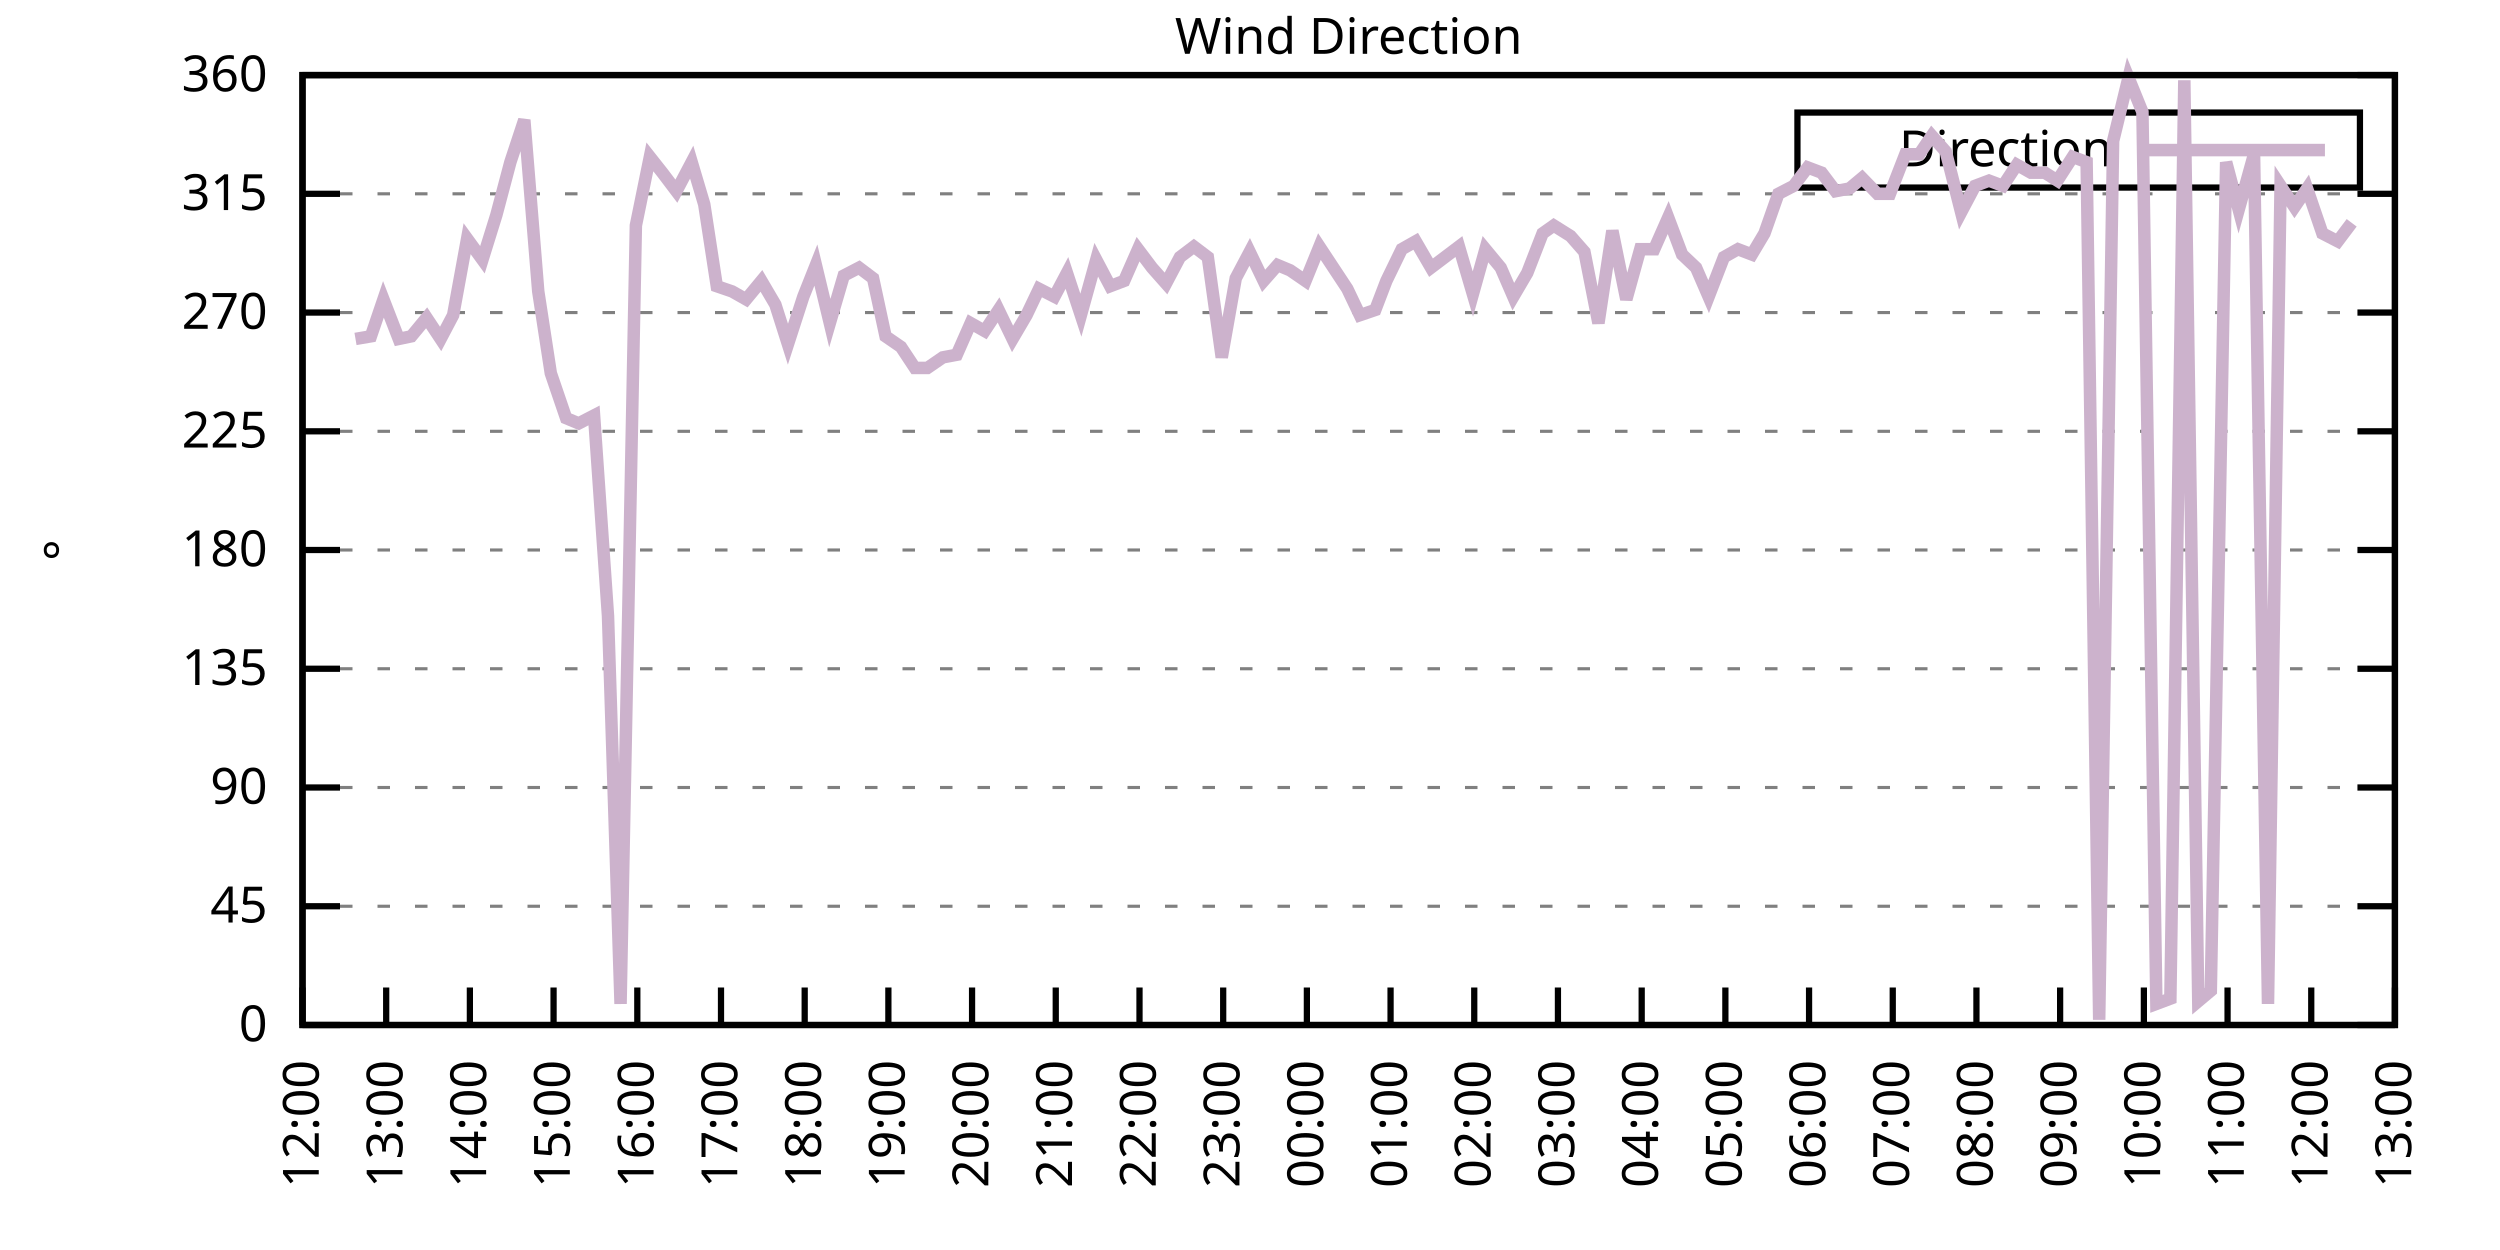
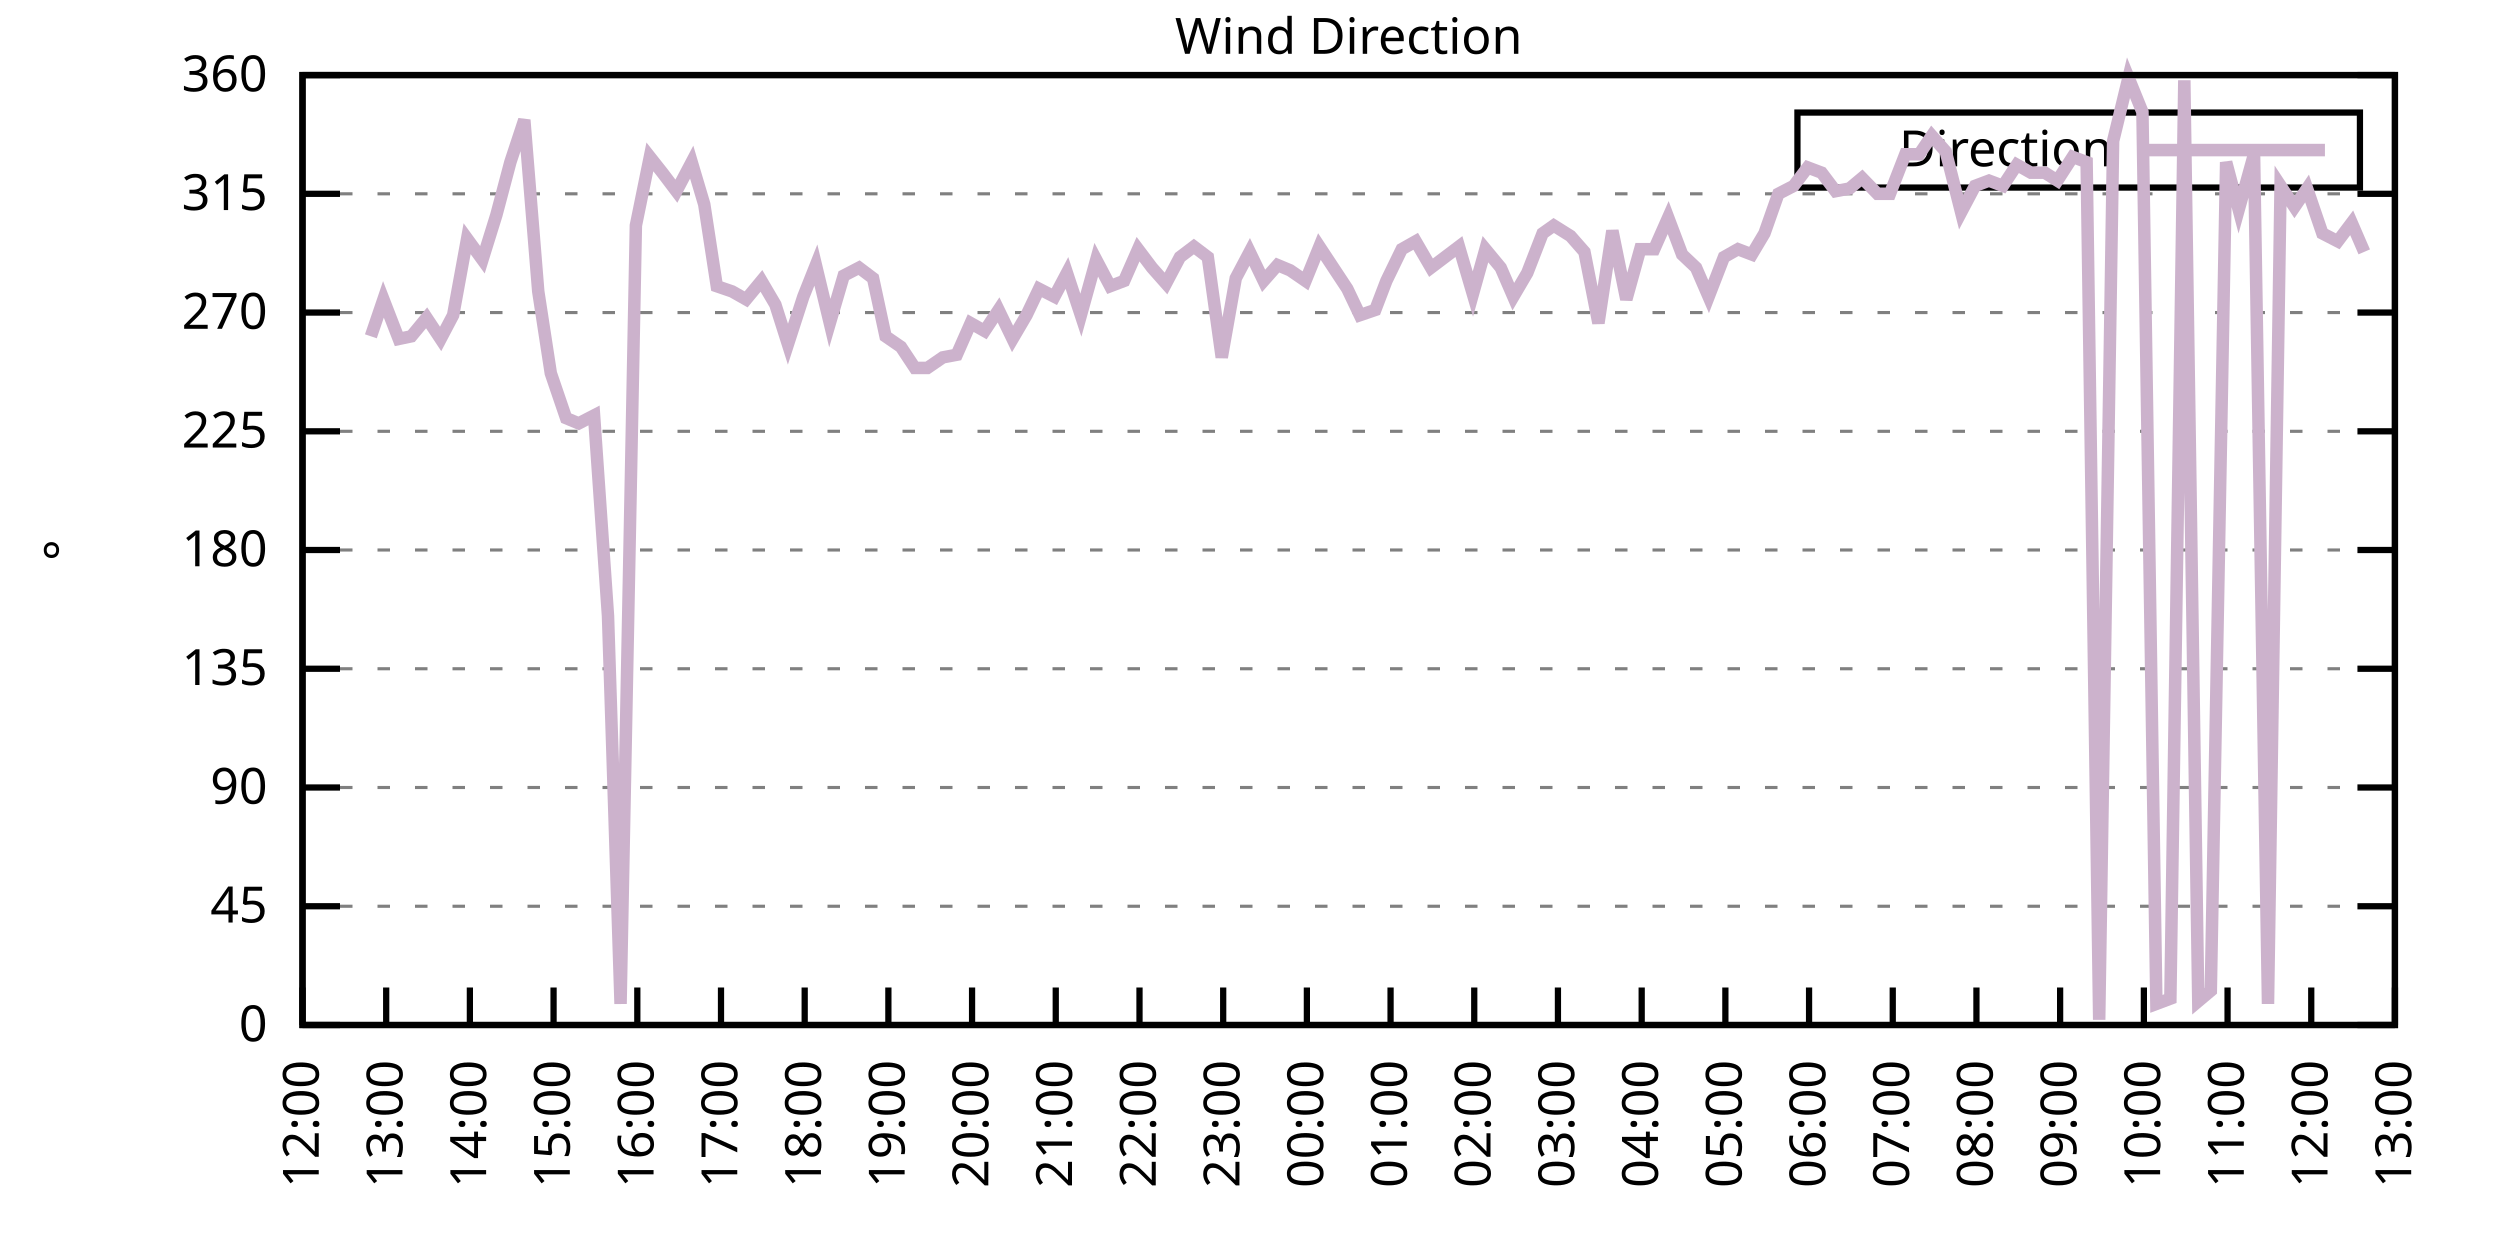
<svg xmlns="http://www.w3.org/2000/svg" xmlns:xlink="http://www.w3.org/1999/xlink" width="400" height="200" viewBox="0 0 400 200">
  <g id="gnuplot_canvas">
    <rect x="0" y="0" width="400" height="200" fill="none" />
    <defs>
      <circle id="gpDot" r="0.5" stroke-width="0.5" stroke="currentColor" />
      <path id="gpPt0" stroke-width="0.333" stroke="currentColor" d="M-1,0 h2 M0,-1 v2" />
      <path id="gpPt1" stroke-width="0.333" stroke="currentColor" d="M-1,-1 L1,1 M1,-1 L-1,1" />
      <path id="gpPt2" stroke-width="0.333" stroke="currentColor" d="M-1,0 L1,0 M0,-1 L0,1 M-1,-1 L1,1 M-1,1 L1,-1" />
      <rect id="gpPt3" stroke-width="0.333" stroke="currentColor" x="-1" y="-1" width="2" height="2" />
      <rect id="gpPt4" stroke-width="0.333" stroke="currentColor" fill="currentColor" x="-1" y="-1" width="2" height="2" />
      <circle id="gpPt5" stroke-width="0.333" stroke="currentColor" cx="0" cy="0" r="1" />
      <use xlink:href="#gpPt5" id="gpPt6" fill="currentColor" stroke="none" />
      <path id="gpPt7" stroke-width="0.333" stroke="currentColor" d="M0,-1.33 L-1.33,0.67 L1.33,0.67 z" />
      <use xlink:href="#gpPt7" id="gpPt8" fill="currentColor" stroke="none" />
      <use xlink:href="#gpPt7" id="gpPt9" stroke="currentColor" transform="rotate(180)" />
      <use xlink:href="#gpPt9" id="gpPt10" fill="currentColor" stroke="none" />
      <use xlink:href="#gpPt3" id="gpPt11" stroke="currentColor" transform="rotate(45)" />
      <use xlink:href="#gpPt11" id="gpPt12" fill="currentColor" stroke="none" />
      <path id="gpPt13" stroke-width="0.333" stroke="currentColor" d="M0,1.330 L1.265,0.411 L0.782,-1.067 L-0.782,-1.076 L-1.265,0.411 z" />
      <use xlink:href="#gpPt13" id="gpPt14" fill="currentColor" stroke="none" />
      <filter id="textbox" filterUnits="objectBoundingBox" x="0" y="0" height="1" width="1">
        <feFlood flood-color="white" flood-opacity="1" result="bgnd" />
        <feComposite in="SourceGraphic" in2="bgnd" operator="atop" />
      </filter>
      <filter id="greybox" filterUnits="objectBoundingBox" x="0" y="0" height="1" width="1">
        <feFlood flood-color="lightgrey" flood-opacity="1" result="grey" />
        <feComposite in="SourceGraphic" in2="grey" operator="atop" />
      </filter>
    </defs>
    <g fill="none" color="white" stroke="currentColor" stroke-width="1.00" stroke-linecap="butt" stroke-linejoin="miter">
</g>
    <g fill="none" color="black" stroke="currentColor" stroke-width="1.00" stroke-linecap="butt" stroke-linejoin="miter">
      <g stroke="none" shape-rendering="crispEdges">
        <polygon fill="rgb(255, 255, 255)" points="48.40,164.00 383.18,164.00 383.18,12.02 48.40,12.02 " />
      </g>
    </g>
    <g fill="none" color="black" stroke="currentColor" stroke-width="1.00" stroke-linecap="butt" stroke-linejoin="miter">
</g>
    <g fill="none" color="black" stroke="black" stroke-width="0.50" stroke-linecap="butt" stroke-linejoin="miter">
</g>
    <g fill="none" color="gray" stroke="currentColor" stroke-width="0.50" stroke-linecap="butt" stroke-linejoin="miter">
      <path stroke="gray" stroke-dasharray="2,4" class="gridline" d="M48.40,164.00 L383.19,164.00  " />
    </g>
    <g fill="none" color="gray" stroke="gray" stroke-width="1.00" stroke-linecap="butt" stroke-linejoin="miter">
</g>
    <g fill="none" color="black" stroke="currentColor" stroke-width="1.00" stroke-linecap="butt" stroke-linejoin="miter">
      <path stroke="black" d="M48.40,164.00 L54.40,164.00 M383.19,164.00 L377.19,164.00  " />
      <g transform="translate(42.80,166.60)" stroke="none" fill="black" font-family="Sans" font-size="8.00" text-anchor="end">
        <text>
          <tspan font-family="Sans"> 0</tspan>
        </text>
      </g>
    </g>
    <g fill="none" color="black" stroke="currentColor" stroke-width="1.00" stroke-linecap="butt" stroke-linejoin="miter">
</g>
    <g fill="none" color="black" stroke="black" stroke-width="0.50" stroke-linecap="butt" stroke-linejoin="miter">
</g>
    <g fill="none" color="gray" stroke="currentColor" stroke-width="0.50" stroke-linecap="butt" stroke-linejoin="miter">
      <path stroke="gray" stroke-dasharray="2,4" class="gridline" d="M48.40,145.00 L383.19,145.00  " />
    </g>
    <g fill="none" color="gray" stroke="gray" stroke-width="1.00" stroke-linecap="butt" stroke-linejoin="miter">
</g>
    <g fill="none" color="black" stroke="currentColor" stroke-width="1.00" stroke-linecap="butt" stroke-linejoin="miter">
      <path stroke="black" d="M48.40,145.00 L54.40,145.00 M383.19,145.00 L377.19,145.00  " />
      <g transform="translate(42.80,147.60)" stroke="none" fill="black" font-family="Sans" font-size="8.00" text-anchor="end">
        <text>
          <tspan font-family="Sans"> 45</tspan>
        </text>
      </g>
    </g>
    <g fill="none" color="black" stroke="currentColor" stroke-width="1.00" stroke-linecap="butt" stroke-linejoin="miter">
</g>
    <g fill="none" color="black" stroke="black" stroke-width="0.50" stroke-linecap="butt" stroke-linejoin="miter">
</g>
    <g fill="none" color="gray" stroke="currentColor" stroke-width="0.50" stroke-linecap="butt" stroke-linejoin="miter">
      <path stroke="gray" stroke-dasharray="2,4" class="gridline" d="M48.40,126.00 L383.19,126.00  " />
    </g>
    <g fill="none" color="gray" stroke="gray" stroke-width="1.00" stroke-linecap="butt" stroke-linejoin="miter">
</g>
    <g fill="none" color="black" stroke="currentColor" stroke-width="1.00" stroke-linecap="butt" stroke-linejoin="miter">
      <path stroke="black" d="M48.40,126.00 L54.40,126.00 M383.19,126.00 L377.19,126.00  " />
      <g transform="translate(42.80,128.60)" stroke="none" fill="black" font-family="Sans" font-size="8.00" text-anchor="end">
        <text>
          <tspan font-family="Sans"> 90</tspan>
        </text>
      </g>
    </g>
    <g fill="none" color="black" stroke="currentColor" stroke-width="1.00" stroke-linecap="butt" stroke-linejoin="miter">
</g>
    <g fill="none" color="black" stroke="black" stroke-width="0.50" stroke-linecap="butt" stroke-linejoin="miter">
</g>
    <g fill="none" color="gray" stroke="currentColor" stroke-width="0.50" stroke-linecap="butt" stroke-linejoin="miter">
      <path stroke="gray" stroke-dasharray="2,4" class="gridline" d="M48.40,107.00 L383.19,107.00  " />
    </g>
    <g fill="none" color="gray" stroke="gray" stroke-width="1.00" stroke-linecap="butt" stroke-linejoin="miter">
</g>
    <g fill="none" color="black" stroke="currentColor" stroke-width="1.00" stroke-linecap="butt" stroke-linejoin="miter">
      <path stroke="black" d="M48.40,107.00 L54.40,107.00 M383.19,107.00 L377.19,107.00  " />
      <g transform="translate(42.80,109.60)" stroke="none" fill="black" font-family="Sans" font-size="8.00" text-anchor="end">
        <text>
          <tspan font-family="Sans"> 135</tspan>
        </text>
      </g>
    </g>
    <g fill="none" color="black" stroke="currentColor" stroke-width="1.00" stroke-linecap="butt" stroke-linejoin="miter">
</g>
    <g fill="none" color="black" stroke="black" stroke-width="0.50" stroke-linecap="butt" stroke-linejoin="miter">
</g>
    <g fill="none" color="gray" stroke="currentColor" stroke-width="0.50" stroke-linecap="butt" stroke-linejoin="miter">
      <path stroke="gray" stroke-dasharray="2,4" class="gridline" d="M48.40,88.00 L383.19,88.00  " />
    </g>
    <g fill="none" color="gray" stroke="gray" stroke-width="1.00" stroke-linecap="butt" stroke-linejoin="miter">
</g>
    <g fill="none" color="black" stroke="currentColor" stroke-width="1.00" stroke-linecap="butt" stroke-linejoin="miter">
      <path stroke="black" d="M48.40,88.00 L54.40,88.00 M383.19,88.00 L377.19,88.00  " />
      <g transform="translate(42.80,90.60)" stroke="none" fill="black" font-family="Sans" font-size="8.00" text-anchor="end">
        <text>
          <tspan font-family="Sans"> 180</tspan>
        </text>
      </g>
    </g>
    <g fill="none" color="black" stroke="currentColor" stroke-width="1.00" stroke-linecap="butt" stroke-linejoin="miter">
</g>
    <g fill="none" color="black" stroke="black" stroke-width="0.50" stroke-linecap="butt" stroke-linejoin="miter">
</g>
    <g fill="none" color="gray" stroke="currentColor" stroke-width="0.50" stroke-linecap="butt" stroke-linejoin="miter">
      <path stroke="gray" stroke-dasharray="2,4" class="gridline" d="M48.40,69.01 L383.19,69.01  " />
    </g>
    <g fill="none" color="gray" stroke="gray" stroke-width="1.00" stroke-linecap="butt" stroke-linejoin="miter">
</g>
    <g fill="none" color="black" stroke="currentColor" stroke-width="1.00" stroke-linecap="butt" stroke-linejoin="miter">
      <path stroke="black" d="M48.40,69.01 L54.40,69.01 M383.19,69.01 L377.19,69.01  " />
      <g transform="translate(42.80,71.61)" stroke="none" fill="black" font-family="Sans" font-size="8.00" text-anchor="end">
        <text>
          <tspan font-family="Sans"> 225</tspan>
        </text>
      </g>
    </g>
    <g fill="none" color="black" stroke="currentColor" stroke-width="1.00" stroke-linecap="butt" stroke-linejoin="miter">
</g>
    <g fill="none" color="black" stroke="black" stroke-width="0.50" stroke-linecap="butt" stroke-linejoin="miter">
</g>
    <g fill="none" color="gray" stroke="currentColor" stroke-width="0.50" stroke-linecap="butt" stroke-linejoin="miter">
      <path stroke="gray" stroke-dasharray="2,4" class="gridline" d="M48.40,50.01 L383.19,50.01  " />
    </g>
    <g fill="none" color="gray" stroke="gray" stroke-width="1.00" stroke-linecap="butt" stroke-linejoin="miter">
</g>
    <g fill="none" color="black" stroke="currentColor" stroke-width="1.00" stroke-linecap="butt" stroke-linejoin="miter">
      <path stroke="black" d="M48.40,50.01 L54.40,50.01 M383.19,50.01 L377.19,50.01  " />
      <g transform="translate(42.80,52.61)" stroke="none" fill="black" font-family="Sans" font-size="8.00" text-anchor="end">
        <text>
          <tspan font-family="Sans"> 270</tspan>
        </text>
      </g>
    </g>
    <g fill="none" color="black" stroke="currentColor" stroke-width="1.00" stroke-linecap="butt" stroke-linejoin="miter">
</g>
    <g fill="none" color="black" stroke="black" stroke-width="0.50" stroke-linecap="butt" stroke-linejoin="miter">
</g>
    <g fill="none" color="gray" stroke="currentColor" stroke-width="0.50" stroke-linecap="butt" stroke-linejoin="miter">
      <path stroke="gray" stroke-dasharray="2,4" class="gridline" d="M48.40,31.01 L383.19,31.01  " />
    </g>
    <g fill="none" color="gray" stroke="gray" stroke-width="1.00" stroke-linecap="butt" stroke-linejoin="miter">
</g>
    <g fill="none" color="black" stroke="currentColor" stroke-width="1.00" stroke-linecap="butt" stroke-linejoin="miter">
      <path stroke="black" d="M48.40,31.01 L54.40,31.01 M383.19,31.01 L377.19,31.01  " />
      <g transform="translate(42.80,33.61)" stroke="none" fill="black" font-family="Sans" font-size="8.00" text-anchor="end">
        <text>
          <tspan font-family="Sans"> 315</tspan>
        </text>
      </g>
    </g>
    <g fill="none" color="black" stroke="currentColor" stroke-width="1.00" stroke-linecap="butt" stroke-linejoin="miter">
</g>
    <g fill="none" color="black" stroke="black" stroke-width="0.50" stroke-linecap="butt" stroke-linejoin="miter">
</g>
    <g fill="none" color="gray" stroke="currentColor" stroke-width="0.50" stroke-linecap="butt" stroke-linejoin="miter">
      <path stroke="gray" stroke-dasharray="2,4" class="gridline" d="M48.40,12.01 L383.19,12.01  " />
    </g>
    <g fill="none" color="gray" stroke="gray" stroke-width="1.00" stroke-linecap="butt" stroke-linejoin="miter">
</g>
    <g fill="none" color="black" stroke="currentColor" stroke-width="1.00" stroke-linecap="butt" stroke-linejoin="miter">
      <path stroke="black" d="M48.40,12.01 L54.40,12.01 M383.19,12.01 L377.19,12.01  " />
      <g transform="translate(42.80,14.61)" stroke="none" fill="black" font-family="Sans" font-size="8.00" text-anchor="end">
        <text>
          <tspan font-family="Sans"> 360</tspan>
        </text>
      </g>
    </g>
    <g fill="none" color="black" stroke="currentColor" stroke-width="1.00" stroke-linecap="butt" stroke-linejoin="miter">
      <path stroke="black" d="M48.40,164.00 L48.40,158.00  " />
      <g transform="translate(51.00,169.60) rotate(270.00)" stroke="none" fill="black" font-family="Sans" font-size="8.00" text-anchor="end">
        <text>
          <tspan font-family="Sans">12:00</tspan>
        </text>
      </g>
    </g>
    <g fill="none" color="black" stroke="currentColor" stroke-width="1.00" stroke-linecap="butt" stroke-linejoin="miter">
      <path stroke="black" d="M61.79,164.00 L61.79,158.00  " />
      <g transform="translate(64.39,169.60) rotate(270.00)" stroke="none" fill="black" font-family="Sans" font-size="8.00" text-anchor="end">
        <text>
          <tspan font-family="Sans">13:00</tspan>
        </text>
      </g>
    </g>
    <g fill="none" color="black" stroke="currentColor" stroke-width="1.00" stroke-linecap="butt" stroke-linejoin="miter">
      <path stroke="black" d="M75.18,164.00 L75.18,158.00  " />
      <g transform="translate(77.78,169.60) rotate(270.00)" stroke="none" fill="black" font-family="Sans" font-size="8.00" text-anchor="end">
        <text>
          <tspan font-family="Sans">14:00</tspan>
        </text>
      </g>
    </g>
    <g fill="none" color="black" stroke="currentColor" stroke-width="1.00" stroke-linecap="butt" stroke-linejoin="miter">
      <path stroke="black" d="M88.57,164.00 L88.57,158.00  " />
      <g transform="translate(91.17,169.60) rotate(270.00)" stroke="none" fill="black" font-family="Sans" font-size="8.00" text-anchor="end">
        <text>
          <tspan font-family="Sans">15:00</tspan>
        </text>
      </g>
    </g>
    <g fill="none" color="black" stroke="currentColor" stroke-width="1.00" stroke-linecap="butt" stroke-linejoin="miter">
      <path stroke="black" d="M101.97,164.00 L101.97,158.00  " />
      <g transform="translate(104.57,169.60) rotate(270.00)" stroke="none" fill="black" font-family="Sans" font-size="8.00" text-anchor="end">
        <text>
          <tspan font-family="Sans">16:00</tspan>
        </text>
      </g>
    </g>
    <g fill="none" color="black" stroke="currentColor" stroke-width="1.00" stroke-linecap="butt" stroke-linejoin="miter">
      <path stroke="black" d="M115.36,164.00 L115.36,158.00  " />
      <g transform="translate(117.96,169.60) rotate(270.00)" stroke="none" fill="black" font-family="Sans" font-size="8.00" text-anchor="end">
        <text>
          <tspan font-family="Sans">17:00</tspan>
        </text>
      </g>
    </g>
    <g fill="none" color="black" stroke="currentColor" stroke-width="1.00" stroke-linecap="butt" stroke-linejoin="miter">
      <path stroke="black" d="M128.75,164.00 L128.75,158.00  " />
      <g transform="translate(131.35,169.60) rotate(270.00)" stroke="none" fill="black" font-family="Sans" font-size="8.00" text-anchor="end">
        <text>
          <tspan font-family="Sans">18:00</tspan>
        </text>
      </g>
    </g>
    <g fill="none" color="black" stroke="currentColor" stroke-width="1.00" stroke-linecap="butt" stroke-linejoin="miter">
      <path stroke="black" d="M142.14,164.00 L142.14,158.00  " />
      <g transform="translate(144.74,169.60) rotate(270.00)" stroke="none" fill="black" font-family="Sans" font-size="8.00" text-anchor="end">
        <text>
          <tspan font-family="Sans">19:00</tspan>
        </text>
      </g>
    </g>
    <g fill="none" color="black" stroke="currentColor" stroke-width="1.00" stroke-linecap="butt" stroke-linejoin="miter">
      <path stroke="black" d="M155.53,164.00 L155.53,158.00  " />
      <g transform="translate(158.13,169.60) rotate(270.00)" stroke="none" fill="black" font-family="Sans" font-size="8.00" text-anchor="end">
        <text>
          <tspan font-family="Sans">20:00</tspan>
        </text>
      </g>
    </g>
    <g fill="none" color="black" stroke="currentColor" stroke-width="1.00" stroke-linecap="butt" stroke-linejoin="miter">
      <path stroke="black" d="M168.92,164.00 L168.92,158.00  " />
      <g transform="translate(171.52,169.60) rotate(270.00)" stroke="none" fill="black" font-family="Sans" font-size="8.00" text-anchor="end">
        <text>
          <tspan font-family="Sans">21:00</tspan>
        </text>
      </g>
    </g>
    <g fill="none" color="black" stroke="currentColor" stroke-width="1.00" stroke-linecap="butt" stroke-linejoin="miter">
      <path stroke="black" d="M182.32,164.00 L182.32,158.00  " />
      <g transform="translate(184.92,169.60) rotate(270.00)" stroke="none" fill="black" font-family="Sans" font-size="8.00" text-anchor="end">
        <text>
          <tspan font-family="Sans">22:00</tspan>
        </text>
      </g>
    </g>
    <g fill="none" color="black" stroke="currentColor" stroke-width="1.00" stroke-linecap="butt" stroke-linejoin="miter">
      <path stroke="black" d="M195.71,164.00 L195.71,158.00  " />
      <g transform="translate(198.31,169.60) rotate(270.00)" stroke="none" fill="black" font-family="Sans" font-size="8.00" text-anchor="end">
        <text>
          <tspan font-family="Sans">23:00</tspan>
        </text>
      </g>
    </g>
    <g fill="none" color="black" stroke="currentColor" stroke-width="1.00" stroke-linecap="butt" stroke-linejoin="miter">
      <path stroke="black" d="M209.10,164.00 L209.10,158.00  " />
      <g transform="translate(211.70,169.60) rotate(270.00)" stroke="none" fill="black" font-family="Sans" font-size="8.00" text-anchor="end">
        <text>
          <tspan font-family="Sans">00:00</tspan>
        </text>
      </g>
    </g>
    <g fill="none" color="black" stroke="currentColor" stroke-width="1.00" stroke-linecap="butt" stroke-linejoin="miter">
      <path stroke="black" d="M222.49,164.00 L222.49,158.00  " />
      <g transform="translate(225.09,169.60) rotate(270.00)" stroke="none" fill="black" font-family="Sans" font-size="8.00" text-anchor="end">
        <text>
          <tspan font-family="Sans">01:00</tspan>
        </text>
      </g>
    </g>
    <g fill="none" color="black" stroke="currentColor" stroke-width="1.00" stroke-linecap="butt" stroke-linejoin="miter">
      <path stroke="black" d="M235.88,164.00 L235.88,158.00  " />
      <g transform="translate(238.48,169.60) rotate(270.00)" stroke="none" fill="black" font-family="Sans" font-size="8.00" text-anchor="end">
        <text>
          <tspan font-family="Sans">02:00</tspan>
        </text>
      </g>
    </g>
    <g fill="none" color="black" stroke="currentColor" stroke-width="1.00" stroke-linecap="butt" stroke-linejoin="miter">
      <path stroke="black" d="M249.27,164.00 L249.27,158.00  " />
      <g transform="translate(251.87,169.60) rotate(270.00)" stroke="none" fill="black" font-family="Sans" font-size="8.00" text-anchor="end">
        <text>
          <tspan font-family="Sans">03:00</tspan>
        </text>
      </g>
    </g>
    <g fill="none" color="black" stroke="currentColor" stroke-width="1.00" stroke-linecap="butt" stroke-linejoin="miter">
      <path stroke="black" d="M262.67,164.00 L262.67,158.00  " />
      <g transform="translate(265.27,169.60) rotate(270.00)" stroke="none" fill="black" font-family="Sans" font-size="8.00" text-anchor="end">
        <text>
          <tspan font-family="Sans">04:00</tspan>
        </text>
      </g>
    </g>
    <g fill="none" color="black" stroke="currentColor" stroke-width="1.00" stroke-linecap="butt" stroke-linejoin="miter">
      <path stroke="black" d="M276.06,164.00 L276.06,158.00  " />
      <g transform="translate(278.66,169.60) rotate(270.00)" stroke="none" fill="black" font-family="Sans" font-size="8.00" text-anchor="end">
        <text>
          <tspan font-family="Sans">05:00</tspan>
        </text>
      </g>
    </g>
    <g fill="none" color="black" stroke="currentColor" stroke-width="1.00" stroke-linecap="butt" stroke-linejoin="miter">
      <path stroke="black" d="M289.45,164.00 L289.45,158.00  " />
      <g transform="translate(292.05,169.60) rotate(270.00)" stroke="none" fill="black" font-family="Sans" font-size="8.00" text-anchor="end">
        <text>
          <tspan font-family="Sans">06:00</tspan>
        </text>
      </g>
    </g>
    <g fill="none" color="black" stroke="currentColor" stroke-width="1.00" stroke-linecap="butt" stroke-linejoin="miter">
      <path stroke="black" d="M302.84,164.00 L302.84,158.00  " />
      <g transform="translate(305.44,169.60) rotate(270.00)" stroke="none" fill="black" font-family="Sans" font-size="8.00" text-anchor="end">
        <text>
          <tspan font-family="Sans">07:00</tspan>
        </text>
      </g>
    </g>
    <g fill="none" color="black" stroke="currentColor" stroke-width="1.00" stroke-linecap="butt" stroke-linejoin="miter">
      <path stroke="black" d="M316.23,164.00 L316.23,158.00  " />
      <g transform="translate(318.83,169.60) rotate(270.00)" stroke="none" fill="black" font-family="Sans" font-size="8.00" text-anchor="end">
        <text>
          <tspan font-family="Sans">08:00</tspan>
        </text>
      </g>
    </g>
    <g fill="none" color="black" stroke="currentColor" stroke-width="1.00" stroke-linecap="butt" stroke-linejoin="miter">
      <path stroke="black" d="M329.62,164.00 L329.62,158.00  " />
      <g transform="translate(332.22,169.60) rotate(270.00)" stroke="none" fill="black" font-family="Sans" font-size="8.00" text-anchor="end">
        <text>
          <tspan font-family="Sans">09:00</tspan>
        </text>
      </g>
    </g>
    <g fill="none" color="black" stroke="currentColor" stroke-width="1.00" stroke-linecap="butt" stroke-linejoin="miter">
      <path stroke="black" d="M343.02,164.00 L343.02,158.00  " />
      <g transform="translate(345.62,169.60) rotate(270.00)" stroke="none" fill="black" font-family="Sans" font-size="8.00" text-anchor="end">
        <text>
          <tspan font-family="Sans">10:00</tspan>
        </text>
      </g>
    </g>
    <g fill="none" color="black" stroke="currentColor" stroke-width="1.00" stroke-linecap="butt" stroke-linejoin="miter">
      <path stroke="black" d="M356.41,164.00 L356.41,158.00  " />
      <g transform="translate(359.01,169.60) rotate(270.00)" stroke="none" fill="black" font-family="Sans" font-size="8.00" text-anchor="end">
        <text>
          <tspan font-family="Sans">11:00</tspan>
        </text>
      </g>
    </g>
    <g fill="none" color="black" stroke="currentColor" stroke-width="1.00" stroke-linecap="butt" stroke-linejoin="miter">
      <path stroke="black" d="M369.80,164.00 L369.80,158.00  " />
      <g transform="translate(372.40,169.60) rotate(270.00)" stroke="none" fill="black" font-family="Sans" font-size="8.00" text-anchor="end">
        <text>
          <tspan font-family="Sans">12:00</tspan>
        </text>
      </g>
    </g>
    <g fill="none" color="black" stroke="currentColor" stroke-width="1.00" stroke-linecap="butt" stroke-linejoin="miter">
      <path stroke="black" d="M383.19,164.00 L383.19,158.00  " />
      <g transform="translate(385.79,169.60) rotate(270.00)" stroke="none" fill="black" font-family="Sans" font-size="8.00" text-anchor="end">
        <text>
          <tspan font-family="Sans">13:00</tspan>
        </text>
      </g>
    </g>
    <g fill="none" color="black" stroke="currentColor" stroke-width="1.00" stroke-linecap="butt" stroke-linejoin="miter">
</g>
    <g fill="none" color="black" stroke="currentColor" stroke-width="1.00" stroke-linecap="butt" stroke-linejoin="miter">
      <path stroke="black" d="M48.40,12.01 L48.40,164.00 L383.19,164.00 L383.19,12.01 L48.40,12.01 Z  " />
    </g>
    <g fill="none" color="black" stroke="currentColor" stroke-width="1.00" stroke-linecap="butt" stroke-linejoin="miter">
</g>
    <g fill="none" color="black" stroke="currentColor" stroke-width="1.00" stroke-linecap="butt" stroke-linejoin="miter">
      <path stroke="black" d="M287.59,30.01 L287.59,18.01 L377.59,18.01 L377.59,30.01 L287.59,30.01 Z  " />
    </g>
    <g id="Wind_direction_plot_1">
      <g fill="none" color="white" stroke="black" stroke-width="2.00" stroke-linecap="butt" stroke-linejoin="miter">
</g>
      <g fill="none" color="black" stroke="currentColor" stroke-width="2.00" stroke-linecap="butt" stroke-linejoin="miter">
        <g transform="translate(337.99,26.61)" stroke="none" fill="black" font-family="Sans" font-size="8.00" text-anchor="end">
          <text>
            <tspan font-family="Sans">Direction</tspan>
          </text>
        </g>
      </g>
      <g fill="none" color="black" stroke="currentColor" stroke-width="2.00" stroke-linecap="butt" stroke-linejoin="miter">
-         <path stroke="rgb(204, 178, 204)" d="M343.59,24.01 L371.99,24.01 M56.88,54.23 L59.34,53.81 L61.35,47.90 L63.80,54.23 L65.81,53.81 L68.26,50.85   L70.50,54.23 L72.50,50.43 L74.74,38.19 L77.19,41.56 L79.42,34.39 L81.66,25.94 L83.89,19.19 L86.12,46.63   L88.13,59.72 L90.58,66.90 L92.59,67.74 L95.05,66.47 L97.28,98.56 L99.29,160.62 L101.74,36.08 L103.98,25.10   L105.98,27.63 L108.22,30.59 L110.67,25.94 L112.68,32.70 L114.69,45.79 L117.14,46.63 L119.38,47.90 L121.83,44.94   L124.06,48.74 L126.07,55.07 L128.53,47.47 L130.54,42.41 L132.77,51.70 L135.00,44.10 L137.45,42.83 L139.69,44.52   L141.69,53.81 L144.15,55.50 L146.38,58.87 L148.39,58.87 L150.85,57.18 L153.08,56.76 L155.31,51.70 L157.54,52.96   L159.77,49.59 L162.01,54.23 L164.24,50.43 L166.25,46.21 L168.70,47.47 L170.71,43.67 L172.94,50.43 L175.40,41.56   L177.63,45.79 L179.86,44.94 L182.09,39.87 L184.32,42.83 L186.56,45.36 L188.79,41.14 L191.02,39.45 L193.25,41.14   L195.48,57.18 L197.72,44.52 L199.95,40.30 L202.18,44.94 L204.41,42.41 L206.42,43.25 L208.88,44.94 L211.11,39.45   L215.57,46.21 L217.58,50.43 L220.04,49.59 L221.82,44.94 L224.28,39.87 L226.51,38.61 L228.96,42.83 L233.43,39.45   L235.66,47.05 L237.67,39.87 L240.12,42.83 L242.13,47.47 L244.36,43.67 L246.82,37.34 L248.60,36.08 L251.28,37.76   L253.51,40.30 L255.75,51.70 L257.98,36.92 L260.21,47.90 L262.44,39.87 L264.67,39.87 L266.91,34.81 L269.14,40.72   L271.37,42.83 L273.38,47.47 L275.83,41.14 L278.07,39.87 L280.30,40.72 L282.31,37.34 L284.54,31.01 L286.99,29.74   L289.23,26.79 L291.46,27.63 L293.69,30.59 L295.92,30.16 L297.93,28.48 L300.39,31.01 L302.39,31.01 L304.85,24.68   L307.08,24.68 L309.09,21.72 L311.32,24.25 L313.78,33.96 L316.01,29.74 L318.24,28.90 L320.47,29.74 L322.70,26.36   L324.94,27.63 L327.17,27.63 L329.18,28.90 L331.63,25.10 L333.86,25.94 L335.87,163.16 L338.10,22.56 L340.56,12.43   L342.79,17.92 L345.02,160.62 L347.26,159.78 L349.49,12.85 L351.72,160.20 L353.73,158.51 L356.18,25.94 L358.19,33.54   L360.65,24.68 L362.88,160.62 L364.89,29.74 L367.12,33.12 L369.13,30.16 L371.58,37.34 L374.04,38.61 L376.27,35.65    " />
+         <path stroke="rgb(204, 178, 204)" d="M343.59,24.01 L371.99,24.01 M59.34,53.81 L61.35,47.90 L63.80,54.23 L65.81,53.81 L68.26,50.85 L70.50,54.23   L72.50,50.43 L74.74,38.19 L77.19,41.56 L79.42,34.39 L81.66,25.94 L83.89,19.19 L86.12,46.63 L88.13,59.72   L90.58,66.90 L92.59,67.74 L95.05,66.47 L97.28,98.56 L99.29,160.62 L101.74,36.08 L103.98,25.10 L105.98,27.63   L108.22,30.59 L110.67,25.94 L112.68,32.70 L114.69,45.79 L117.14,46.63 L119.38,47.90 L121.83,44.94 L124.06,48.74   L126.07,55.07 L128.53,47.47 L130.54,42.41 L132.77,51.70 L135.00,44.10 L137.45,42.83 L139.69,44.52 L141.69,53.81   L144.15,55.50 L146.38,58.87 L148.39,58.87 L150.85,57.18 L153.08,56.76 L155.31,51.70 L157.54,52.96 L159.77,49.59   L162.01,54.23 L164.24,50.43 L166.25,46.21 L168.70,47.47 L170.71,43.67 L172.94,50.43 L175.40,41.56 L177.63,45.79   L179.86,44.94 L182.09,39.87 L184.32,42.83 L186.56,45.36 L188.79,41.14 L191.02,39.45 L193.25,41.14 L195.48,57.18   L197.72,44.52 L199.95,40.30 L202.18,44.94 L204.41,42.41 L206.42,43.25 L208.88,44.94 L211.11,39.45 L215.57,46.21   L217.58,50.43 L220.04,49.59 L221.82,44.94 L224.28,39.87 L226.51,38.61 L228.96,42.83 L233.43,39.45 L235.66,47.05   L237.67,39.87 L240.12,42.83 L242.13,47.47 L244.36,43.67 L246.82,37.34 L248.60,36.08 L251.28,37.76 L253.51,40.30   L255.75,51.70 L257.98,36.92 L260.21,47.90 L262.44,39.87 L264.67,39.87 L266.91,34.81 L269.14,40.72 L271.37,42.83   L273.38,47.47 L275.83,41.14 L278.07,39.87 L280.30,40.72 L282.31,37.34 L284.54,31.01 L286.99,29.74 L289.23,26.79   L291.46,27.63 L293.69,30.59 L295.92,30.16 L297.93,28.48 L300.39,31.01 L302.39,31.01 L304.85,24.68 L307.08,24.68   L309.09,21.72 L311.32,24.25 L313.78,33.96 L316.01,29.74 L318.24,28.90 L320.47,29.74 L322.70,26.36 L324.94,27.63   L327.17,27.63 L329.18,28.90 L331.63,25.10 L333.86,25.94 L335.87,163.16 L338.10,22.56 L340.56,12.43 L342.79,17.92   L345.02,160.62 L347.26,159.78 L349.49,12.85 L351.72,160.20 L353.73,158.51 L356.18,25.94 L358.19,33.54 L360.65,24.68   L362.88,160.62 L364.89,29.74 L367.12,33.12 L369.13,30.16 L371.58,37.34 L374.04,38.61 L376.27,35.65 L378.28,40.30    " />
      </g>
    </g>
    <g fill="none" color="black" stroke="currentColor" stroke-width="2.00" stroke-linecap="butt" stroke-linejoin="miter">
</g>
    <g fill="none" color="black" stroke="black" stroke-width="1.00" stroke-linecap="butt" stroke-linejoin="miter">
</g>
    <g fill="none" color="black" stroke="currentColor" stroke-width="1.00" stroke-linecap="butt" stroke-linejoin="miter">
      <path stroke="black" d="M48.40,12.01 L48.40,164.00 L383.19,164.00 L383.19,12.01 L48.40,12.01 Z  " />
      <g transform="translate(12.80,88.01) rotate(270.00)" stroke="none" fill="black" font-family="Sans" font-size="8.00" text-anchor="middle">
        <text>
          <tspan font-family="Sans">°</tspan>
        </text>
      </g>
    </g>
    <g fill="none" color="black" stroke="currentColor" stroke-width="1.00" stroke-linecap="butt" stroke-linejoin="miter">
</g>
    <g fill="none" color="black" stroke="currentColor" stroke-width="1.00" stroke-linecap="butt" stroke-linejoin="miter">
      <g transform="translate(215.79,8.61)" stroke="none" fill="black" font-family="Sans" font-size="8.00" text-anchor="middle">
        <text>
          <tspan font-family="Sans">Wind Direction</tspan>
        </text>
      </g>
    </g>
    <g fill="none" color="black" stroke="currentColor" stroke-width="1.00" stroke-linecap="butt" stroke-linejoin="miter">
</g>
  </g>
</svg>
